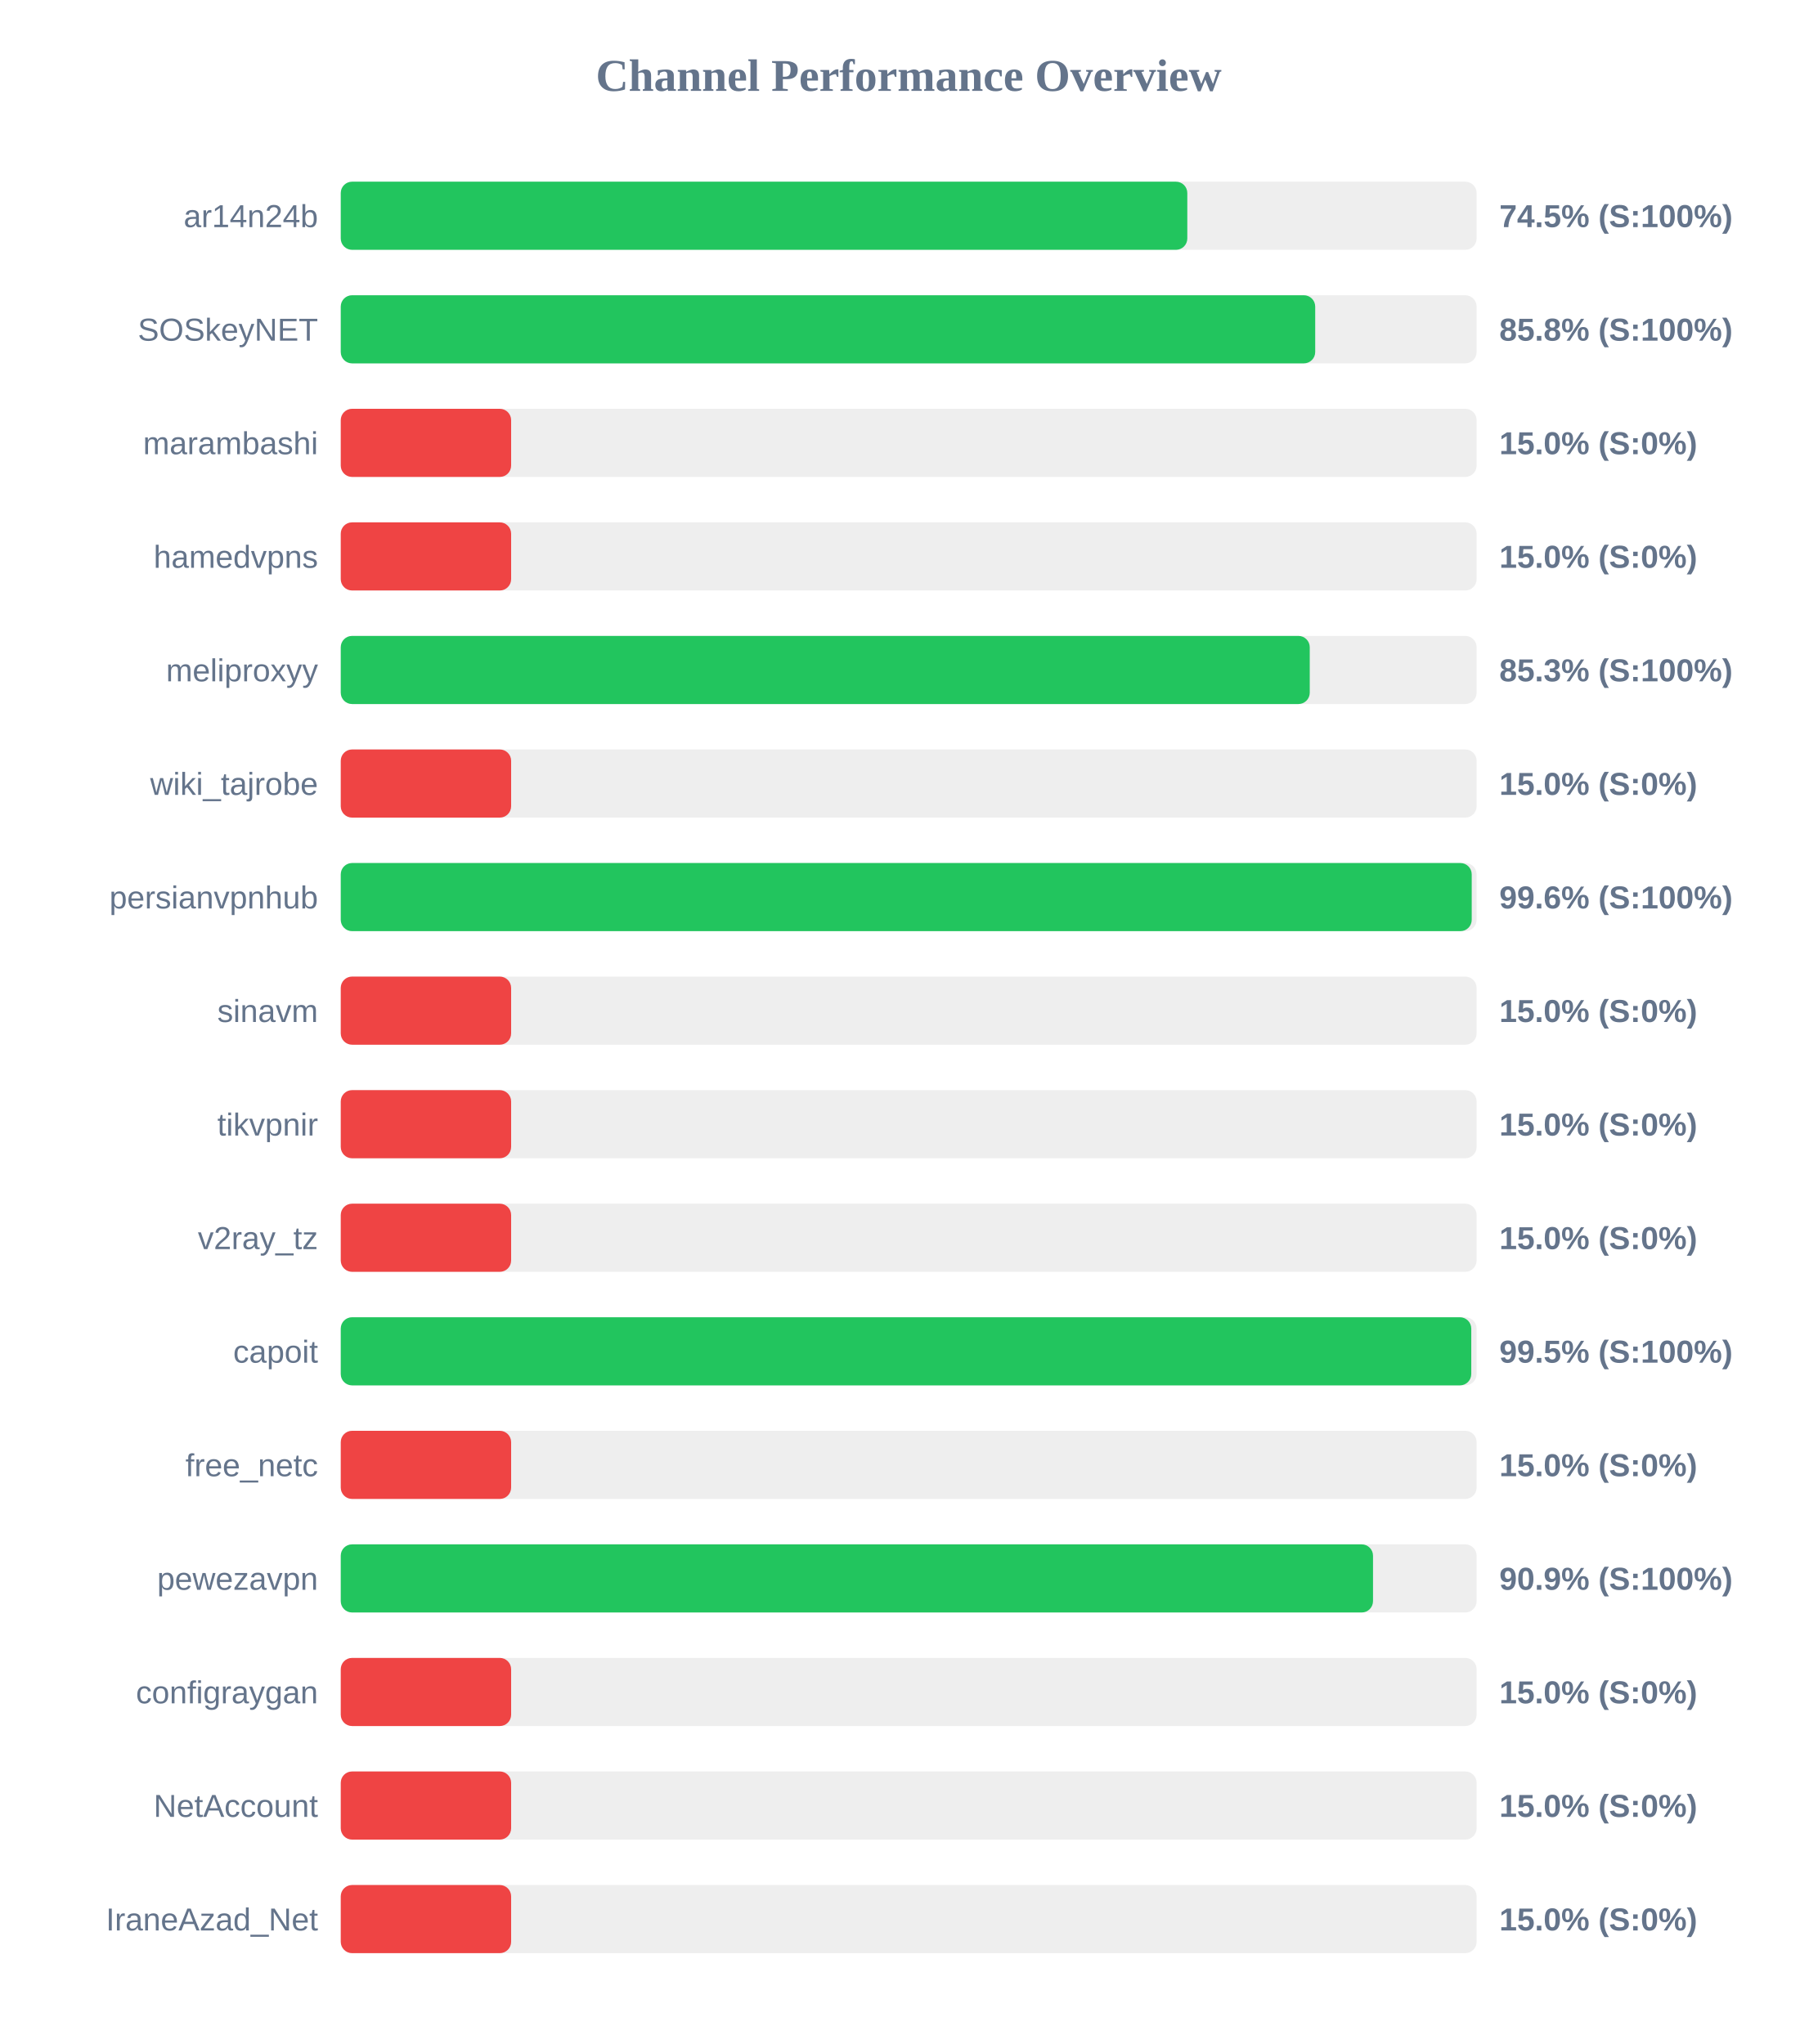
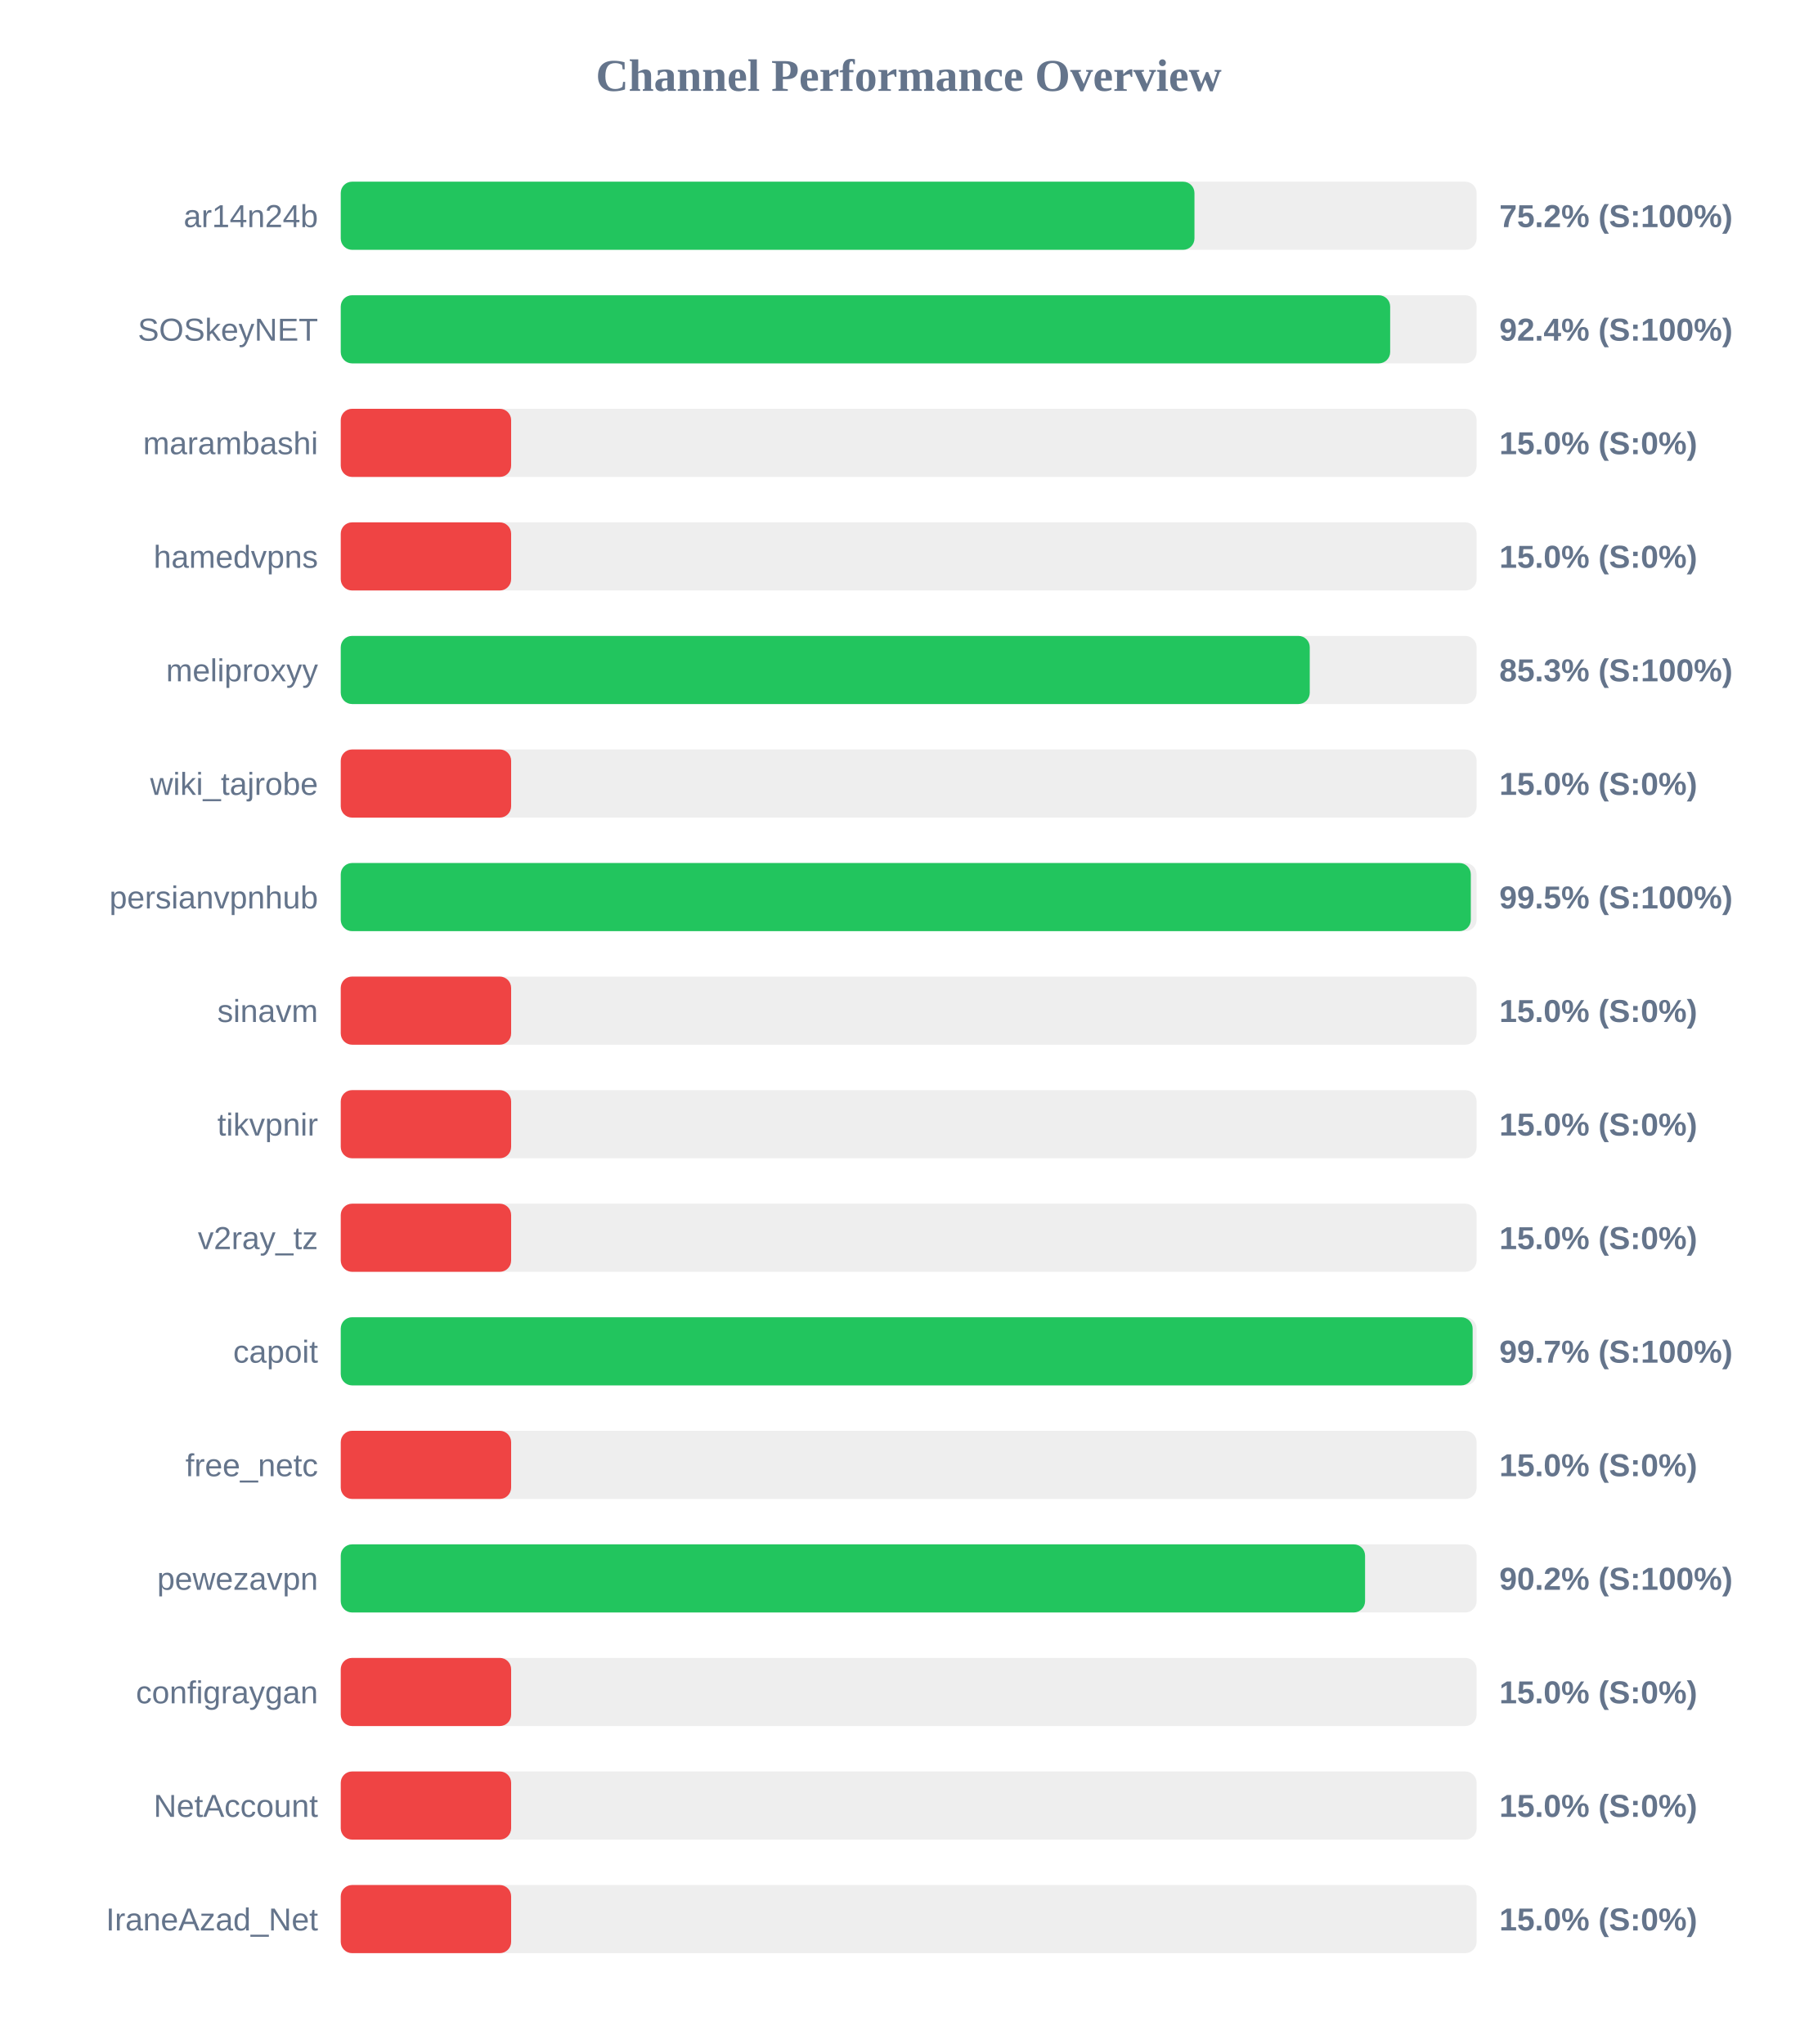
<svg xmlns="http://www.w3.org/2000/svg" width="800" height="900" version="1.1">
  <style>
        .row { font: 14px Arial; fill: #64748b; }
        .score { font: bold 14px Arial; fill: #64748b; }
    </style>
  <text x="400" y="40" text-anchor="middle" font-size="20px" font-weight="bold" fill="#64748b">Channel Performance Overview</text>
  <rect x="150" y="80" width="500" height="30" fill="#eee" rx="5" />
-   <rect x="150" y="80" width="372.65" height="30" fill="#22c55e" rx="5" />
+   <rect x="150" y="80" width="375.8" height="30" fill="#22c55e" rx="5" />
  <text x="140" y="100" text-anchor="end" class="row">ar14n24b</text>
-   <text x="660" y="100" text-anchor="start" class="score">74.5% (S:100%)</text>
+   <text x="660" y="100" text-anchor="start" class="score">75.2% (S:100%)</text>
  <rect x="150" y="130" width="500" height="30" fill="#eee" rx="5" />
-   <rect x="150" y="130" width="428.95" height="30" fill="#22c55e" rx="5" />
+   <rect x="150" y="130" width="461.95" height="30" fill="#22c55e" rx="5" />
  <text x="140" y="150" text-anchor="end" class="row">SOSkeyNET</text>
-   <text x="660" y="150" text-anchor="start" class="score">85.8% (S:100%)</text>
+   <text x="660" y="150" text-anchor="start" class="score">92.4% (S:100%)</text>
  <rect x="150" y="180" width="500" height="30" fill="#eee" rx="5" />
  <rect x="150" y="180" width="75.0" height="30" fill="#ef4444" rx="5" />
  <text x="140" y="200" text-anchor="end" class="row">marambashi</text>
  <text x="660" y="200" text-anchor="start" class="score">15.0% (S:0%)</text>
  <rect x="150" y="230" width="500" height="30" fill="#eee" rx="5" />
  <rect x="150" y="230" width="75.0" height="30" fill="#ef4444" rx="5" />
  <text x="140" y="250" text-anchor="end" class="row">hamedvpns</text>
  <text x="660" y="250" text-anchor="start" class="score">15.0% (S:0%)</text>
  <rect x="150" y="280" width="500" height="30" fill="#eee" rx="5" />
  <rect x="150" y="280" width="426.55" height="30" fill="#22c55e" rx="5" />
  <text x="140" y="300" text-anchor="end" class="row">meliproxyy</text>
  <text x="660" y="300" text-anchor="start" class="score">85.3% (S:100%)</text>
  <rect x="150" y="330" width="500" height="30" fill="#eee" rx="5" />
  <rect x="150" y="330" width="75.0" height="30" fill="#ef4444" rx="5" />
  <text x="140" y="350" text-anchor="end" class="row">wiki_tajrobe</text>
  <text x="660" y="350" text-anchor="start" class="score">15.0% (S:0%)</text>
  <rect x="150" y="380" width="500" height="30" fill="#eee" rx="5" />
-   <rect x="150" y="380" width="497.85" height="30" fill="#22c55e" rx="5" />
+   <rect x="150" y="380" width="497.45" height="30" fill="#22c55e" rx="5" />
  <text x="140" y="400" text-anchor="end" class="row">persianvpnhub</text>
-   <text x="660" y="400" text-anchor="start" class="score">99.6% (S:100%)</text>
+   <text x="660" y="400" text-anchor="start" class="score">99.5% (S:100%)</text>
  <rect x="150" y="430" width="500" height="30" fill="#eee" rx="5" />
  <rect x="150" y="430" width="75.0" height="30" fill="#ef4444" rx="5" />
  <text x="140" y="450" text-anchor="end" class="row">sinavm</text>
  <text x="660" y="450" text-anchor="start" class="score">15.0% (S:0%)</text>
  <rect x="150" y="480" width="500" height="30" fill="#eee" rx="5" />
  <rect x="150" y="480" width="75.0" height="30" fill="#ef4444" rx="5" />
  <text x="140" y="500" text-anchor="end" class="row">tikvpnir</text>
  <text x="660" y="500" text-anchor="start" class="score">15.0% (S:0%)</text>
  <rect x="150" y="530" width="500" height="30" fill="#eee" rx="5" />
  <rect x="150" y="530" width="75.0" height="30" fill="#ef4444" rx="5" />
  <text x="140" y="550" text-anchor="end" class="row">v2ray_tz</text>
  <text x="660" y="550" text-anchor="start" class="score">15.0% (S:0%)</text>
  <rect x="150" y="580" width="500" height="30" fill="#eee" rx="5" />
-   <rect x="150" y="580" width="497.65" height="30" fill="#22c55e" rx="5" />
+   <rect x="150" y="580" width="498.25" height="30" fill="#22c55e" rx="5" />
  <text x="140" y="600" text-anchor="end" class="row">capoit</text>
-   <text x="660" y="600" text-anchor="start" class="score">99.5% (S:100%)</text>
+   <text x="660" y="600" text-anchor="start" class="score">99.7% (S:100%)</text>
  <rect x="150" y="630" width="500" height="30" fill="#eee" rx="5" />
  <rect x="150" y="630" width="75.0" height="30" fill="#ef4444" rx="5" />
  <text x="140" y="650" text-anchor="end" class="row">free_netc</text>
  <text x="660" y="650" text-anchor="start" class="score">15.0% (S:0%)</text>
  <rect x="150" y="680" width="500" height="30" fill="#eee" rx="5" />
-   <rect x="150" y="680" width="454.4" height="30" fill="#22c55e" rx="5" />
+   <rect x="150" y="680" width="450.9" height="30" fill="#22c55e" rx="5" />
  <text x="140" y="700" text-anchor="end" class="row">pewezavpn</text>
-   <text x="660" y="700" text-anchor="start" class="score">90.9% (S:100%)</text>
+   <text x="660" y="700" text-anchor="start" class="score">90.2% (S:100%)</text>
  <rect x="150" y="730" width="500" height="30" fill="#eee" rx="5" />
  <rect x="150" y="730" width="75.0" height="30" fill="#ef4444" rx="5" />
  <text x="140" y="750" text-anchor="end" class="row">configraygan</text>
  <text x="660" y="750" text-anchor="start" class="score">15.0% (S:0%)</text>
  <rect x="150" y="780" width="500" height="30" fill="#eee" rx="5" />
  <rect x="150" y="780" width="75.0" height="30" fill="#ef4444" rx="5" />
  <text x="140" y="800" text-anchor="end" class="row">NetAccount</text>
  <text x="660" y="800" text-anchor="start" class="score">15.0% (S:0%)</text>
  <rect x="150" y="830" width="500" height="30" fill="#eee" rx="5" />
  <rect x="150" y="830" width="75.0" height="30" fill="#ef4444" rx="5" />
  <text x="140" y="850" text-anchor="end" class="row">IraneAzad_Net</text>
  <text x="660" y="850" text-anchor="start" class="score">15.0% (S:0%)</text>
</svg>
